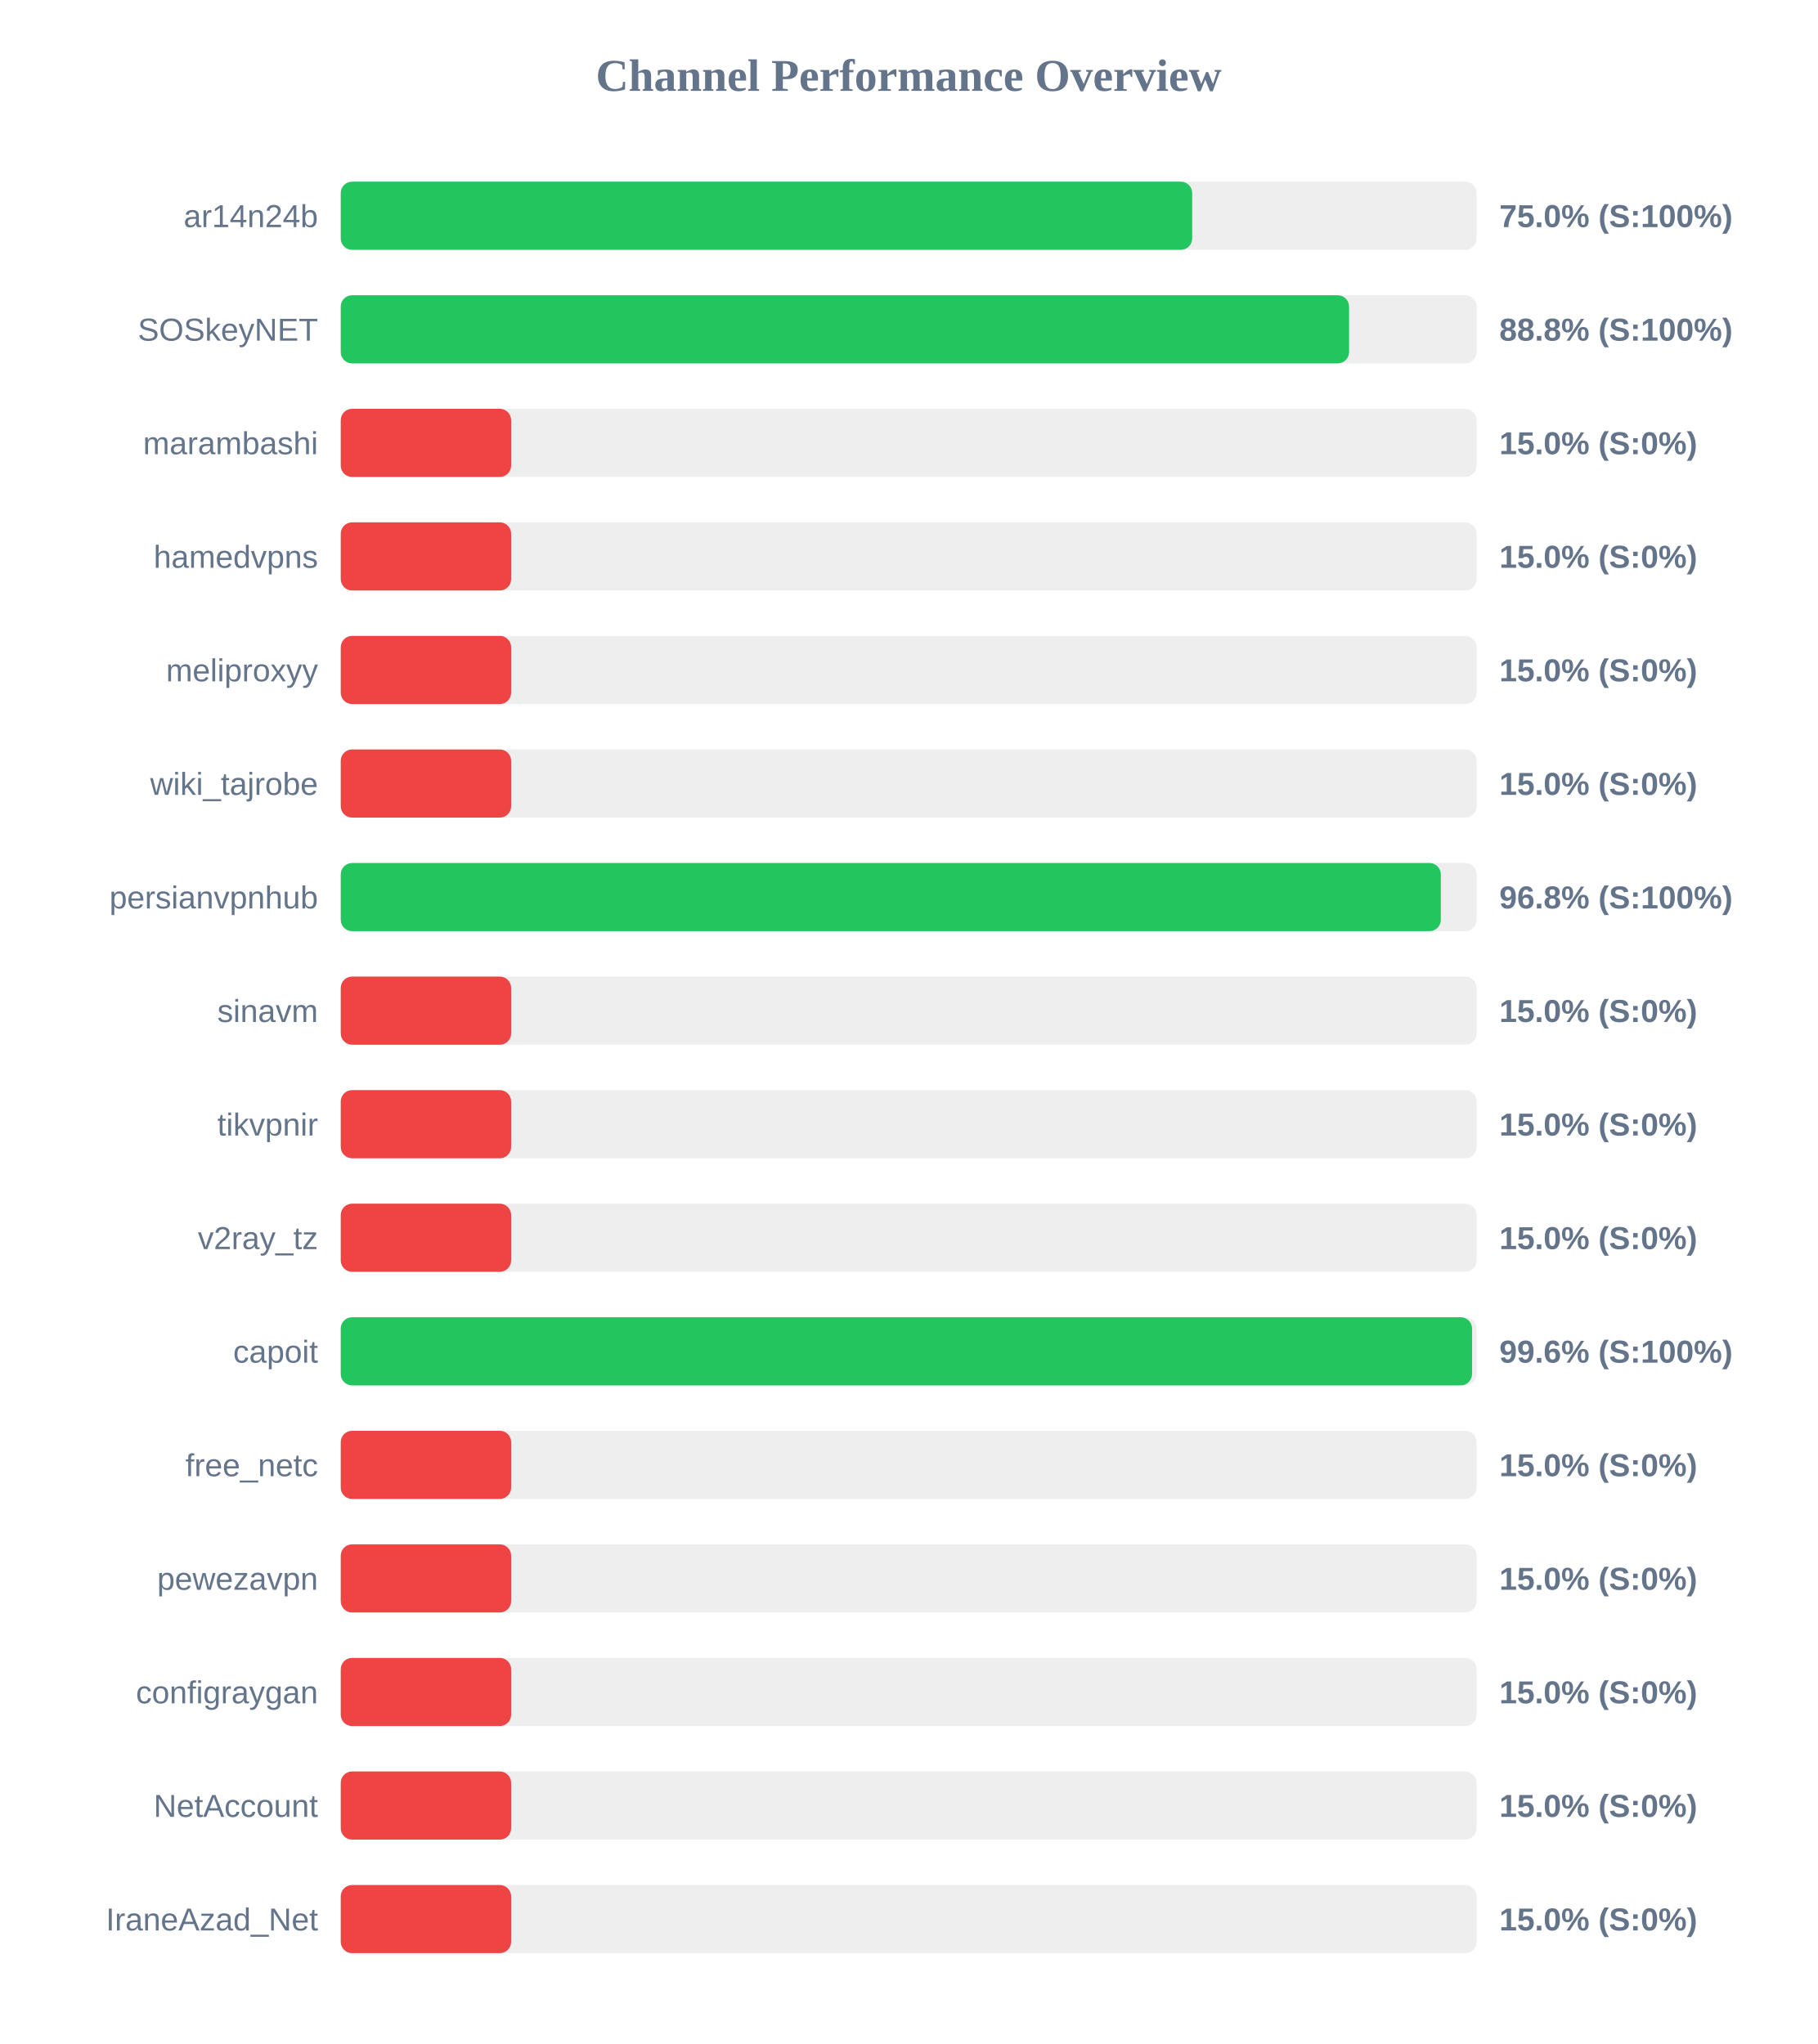
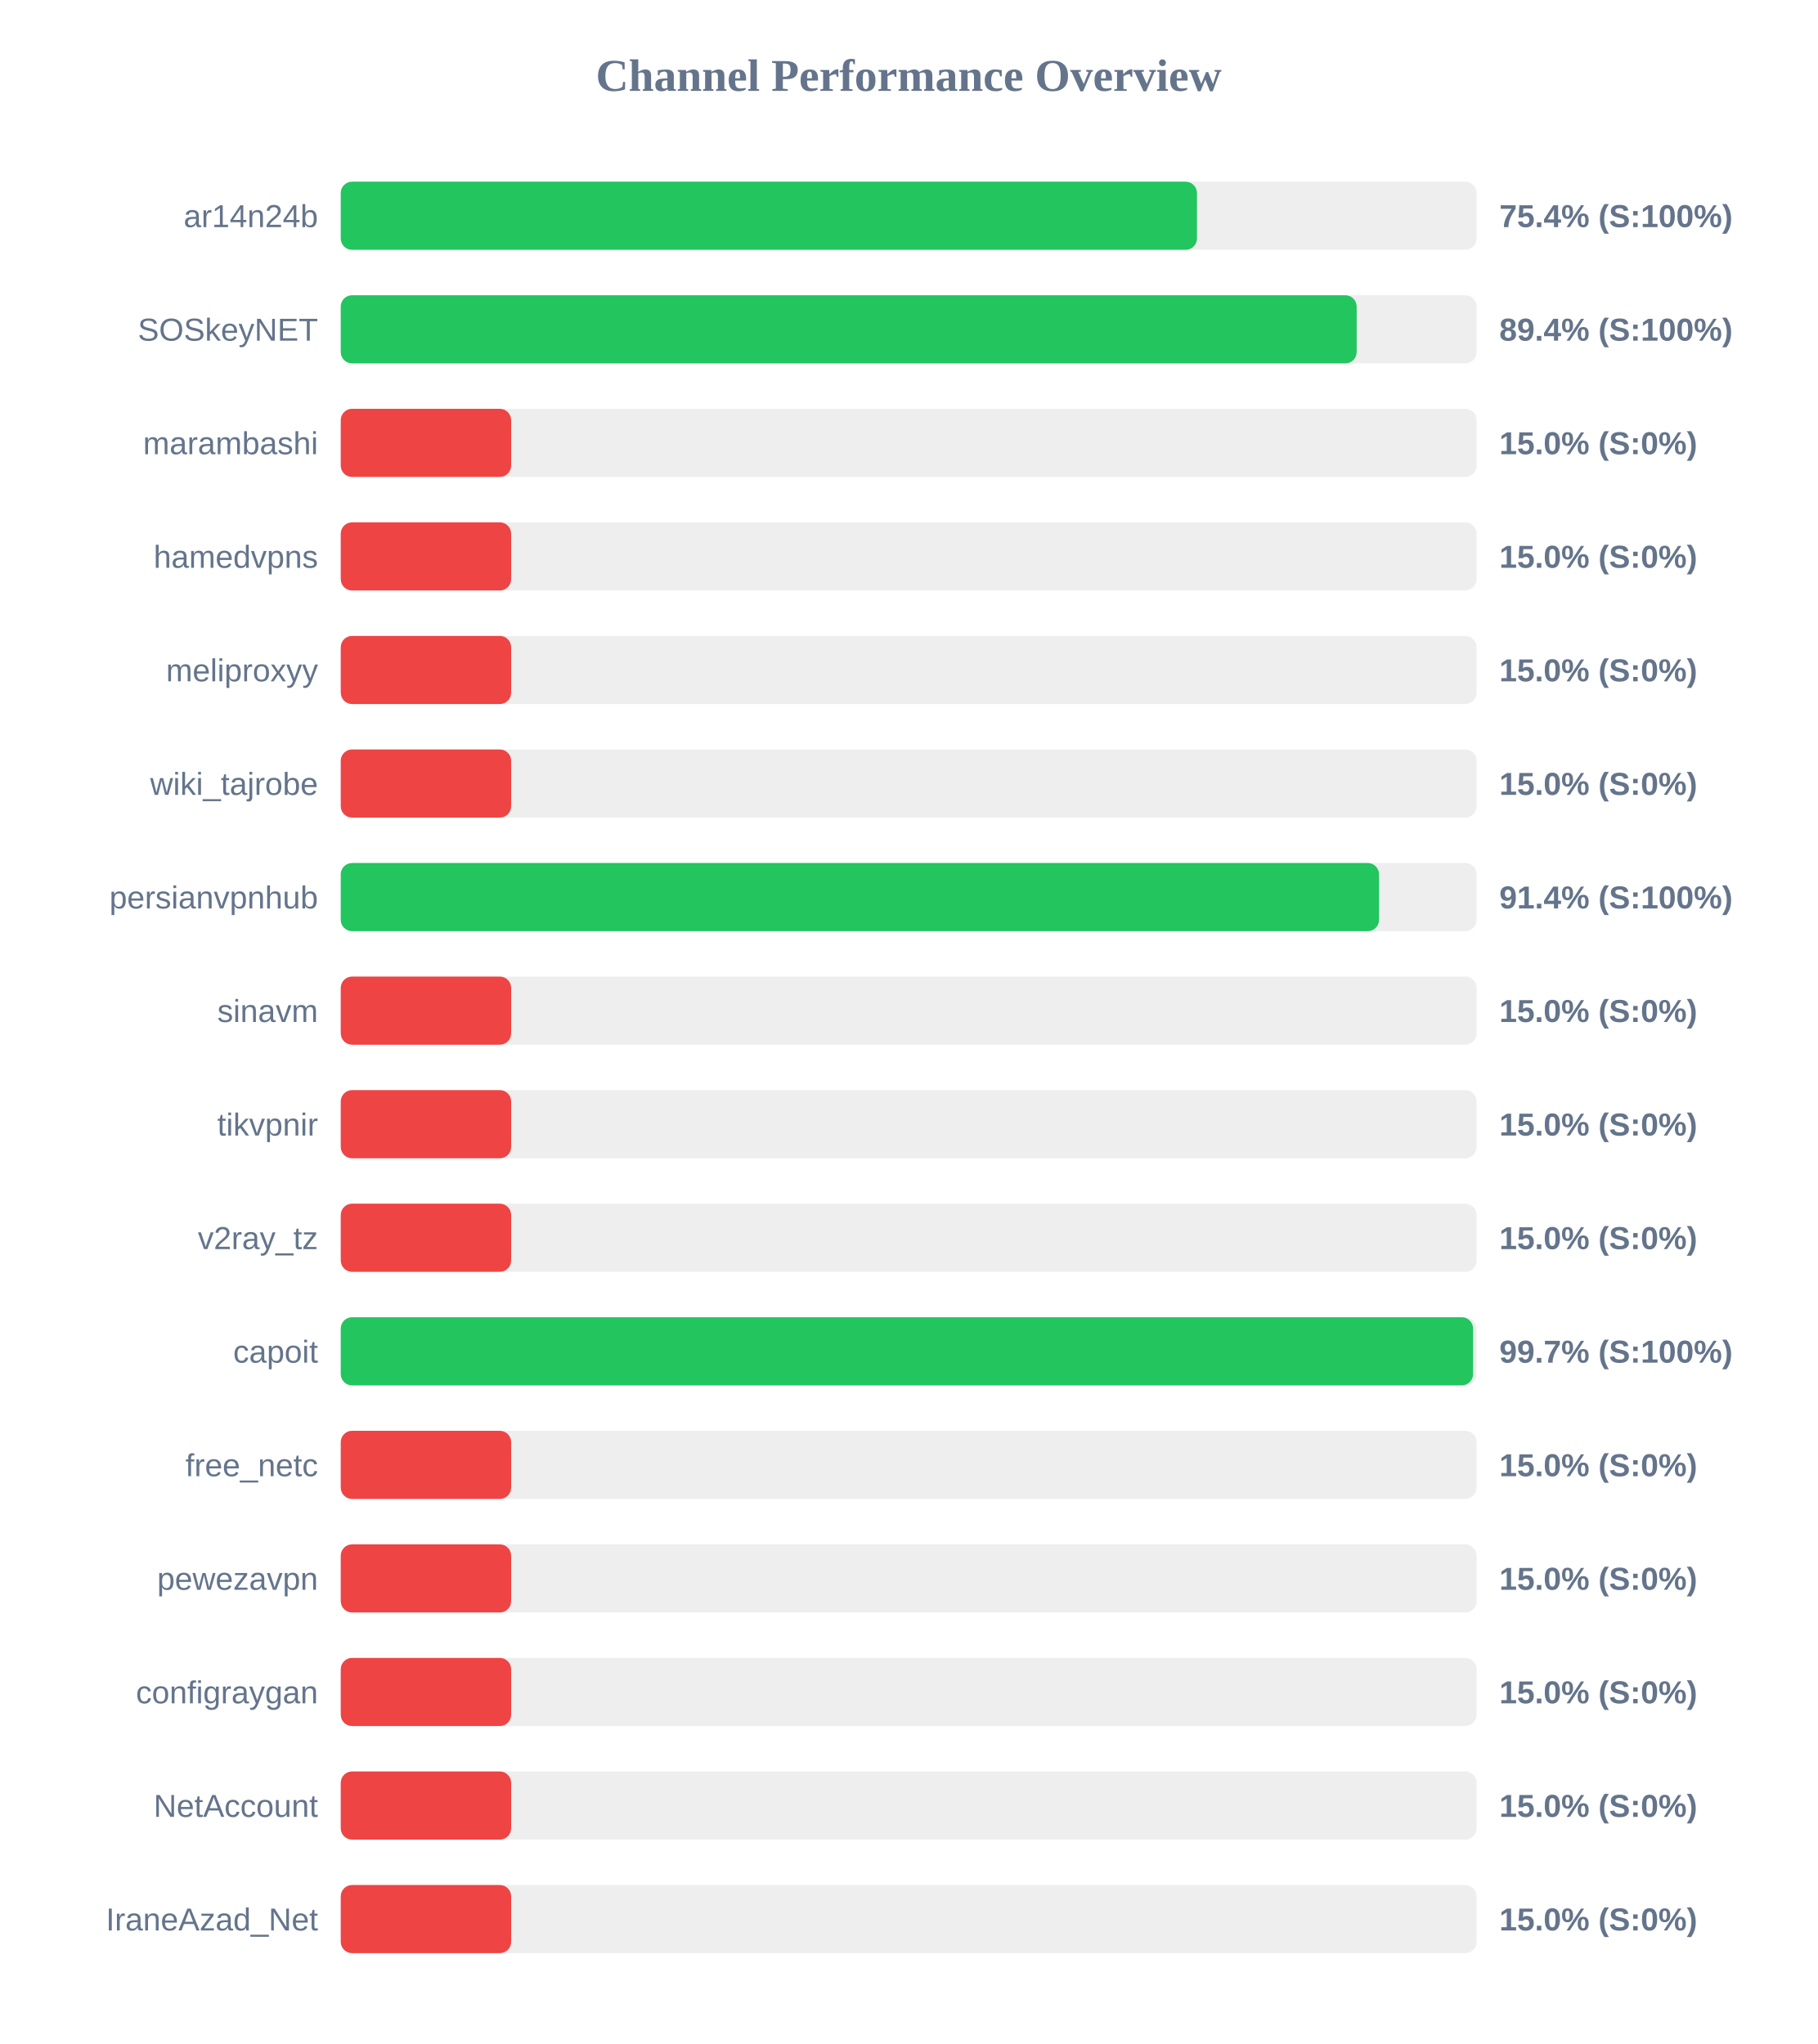
<svg xmlns="http://www.w3.org/2000/svg" width="800" height="900" version="1.1">
  <style>
        .row { font: 14px Arial; fill: #64748b; }
        .score { font: bold 14px Arial; fill: #64748b; }
    </style>
  <text x="400" y="40" text-anchor="middle" font-size="20px" font-weight="bold" fill="#64748b">Channel Performance Overview</text>
  <rect x="150" y="80" width="500" height="30" fill="#eee" rx="5" />
-   <rect x="150" y="80" width="374.8" height="30" fill="#22c55e" rx="5" />
+   <rect x="150" y="80" width="376.9" height="30" fill="#22c55e" rx="5" />
  <text x="140" y="100" text-anchor="end" class="row">ar14n24b</text>
-   <text x="660" y="100" text-anchor="start" class="score">75.0% (S:100%)</text>
+   <text x="660" y="100" text-anchor="start" class="score">75.4% (S:100%)</text>
  <rect x="150" y="130" width="500" height="30" fill="#eee" rx="5" />
-   <rect x="150" y="130" width="443.85" height="30" fill="#22c55e" rx="5" />
+   <rect x="150" y="130" width="447.2" height="30" fill="#22c55e" rx="5" />
  <text x="140" y="150" text-anchor="end" class="row">SOSkeyNET</text>
-   <text x="660" y="150" text-anchor="start" class="score">88.8% (S:100%)</text>
+   <text x="660" y="150" text-anchor="start" class="score">89.4% (S:100%)</text>
  <rect x="150" y="180" width="500" height="30" fill="#eee" rx="5" />
  <rect x="150" y="180" width="75.0" height="30" fill="#ef4444" rx="5" />
  <text x="140" y="200" text-anchor="end" class="row">marambashi</text>
  <text x="660" y="200" text-anchor="start" class="score">15.0% (S:0%)</text>
  <rect x="150" y="230" width="500" height="30" fill="#eee" rx="5" />
  <rect x="150" y="230" width="75.0" height="30" fill="#ef4444" rx="5" />
  <text x="140" y="250" text-anchor="end" class="row">hamedvpns</text>
  <text x="660" y="250" text-anchor="start" class="score">15.0% (S:0%)</text>
  <rect x="150" y="280" width="500" height="30" fill="#eee" rx="5" />
  <rect x="150" y="280" width="75.0" height="30" fill="#ef4444" rx="5" />
  <text x="140" y="300" text-anchor="end" class="row">meliproxyy</text>
  <text x="660" y="300" text-anchor="start" class="score">15.0% (S:0%)</text>
  <rect x="150" y="330" width="500" height="30" fill="#eee" rx="5" />
  <rect x="150" y="330" width="75.0" height="30" fill="#ef4444" rx="5" />
  <text x="140" y="350" text-anchor="end" class="row">wiki_tajrobe</text>
  <text x="660" y="350" text-anchor="start" class="score">15.0% (S:0%)</text>
  <rect x="150" y="380" width="500" height="30" fill="#eee" rx="5" />
-   <rect x="150" y="380" width="484.25" height="30" fill="#22c55e" rx="5" />
+   <rect x="150" y="380" width="457.05" height="30" fill="#22c55e" rx="5" />
  <text x="140" y="400" text-anchor="end" class="row">persianvpnhub</text>
-   <text x="660" y="400" text-anchor="start" class="score">96.8% (S:100%)</text>
+   <text x="660" y="400" text-anchor="start" class="score">91.4% (S:100%)</text>
  <rect x="150" y="430" width="500" height="30" fill="#eee" rx="5" />
  <rect x="150" y="430" width="75.0" height="30" fill="#ef4444" rx="5" />
  <text x="140" y="450" text-anchor="end" class="row">sinavm</text>
  <text x="660" y="450" text-anchor="start" class="score">15.0% (S:0%)</text>
  <rect x="150" y="480" width="500" height="30" fill="#eee" rx="5" />
  <rect x="150" y="480" width="75.0" height="30" fill="#ef4444" rx="5" />
  <text x="140" y="500" text-anchor="end" class="row">tikvpnir</text>
  <text x="660" y="500" text-anchor="start" class="score">15.0% (S:0%)</text>
  <rect x="150" y="530" width="500" height="30" fill="#eee" rx="5" />
  <rect x="150" y="530" width="75.0" height="30" fill="#ef4444" rx="5" />
  <text x="140" y="550" text-anchor="end" class="row">v2ray_tz</text>
  <text x="660" y="550" text-anchor="start" class="score">15.0% (S:0%)</text>
  <rect x="150" y="580" width="500" height="30" fill="#eee" rx="5" />
-   <rect x="150" y="580" width="498.0" height="30" fill="#22c55e" rx="5" />
+   <rect x="150" y="580" width="498.45" height="30" fill="#22c55e" rx="5" />
  <text x="140" y="600" text-anchor="end" class="row">capoit</text>
-   <text x="660" y="600" text-anchor="start" class="score">99.6% (S:100%)</text>
+   <text x="660" y="600" text-anchor="start" class="score">99.7% (S:100%)</text>
  <rect x="150" y="630" width="500" height="30" fill="#eee" rx="5" />
  <rect x="150" y="630" width="75.0" height="30" fill="#ef4444" rx="5" />
  <text x="140" y="650" text-anchor="end" class="row">free_netc</text>
  <text x="660" y="650" text-anchor="start" class="score">15.0% (S:0%)</text>
  <rect x="150" y="680" width="500" height="30" fill="#eee" rx="5" />
  <rect x="150" y="680" width="75.0" height="30" fill="#ef4444" rx="5" />
  <text x="140" y="700" text-anchor="end" class="row">pewezavpn</text>
  <text x="660" y="700" text-anchor="start" class="score">15.0% (S:0%)</text>
  <rect x="150" y="730" width="500" height="30" fill="#eee" rx="5" />
  <rect x="150" y="730" width="75.0" height="30" fill="#ef4444" rx="5" />
  <text x="140" y="750" text-anchor="end" class="row">configraygan</text>
  <text x="660" y="750" text-anchor="start" class="score">15.0% (S:0%)</text>
  <rect x="150" y="780" width="500" height="30" fill="#eee" rx="5" />
  <rect x="150" y="780" width="75.0" height="30" fill="#ef4444" rx="5" />
  <text x="140" y="800" text-anchor="end" class="row">NetAccount</text>
  <text x="660" y="800" text-anchor="start" class="score">15.0% (S:0%)</text>
  <rect x="150" y="830" width="500" height="30" fill="#eee" rx="5" />
  <rect x="150" y="830" width="75.0" height="30" fill="#ef4444" rx="5" />
  <text x="140" y="850" text-anchor="end" class="row">IraneAzad_Net</text>
  <text x="660" y="850" text-anchor="start" class="score">15.0% (S:0%)</text>
</svg>
